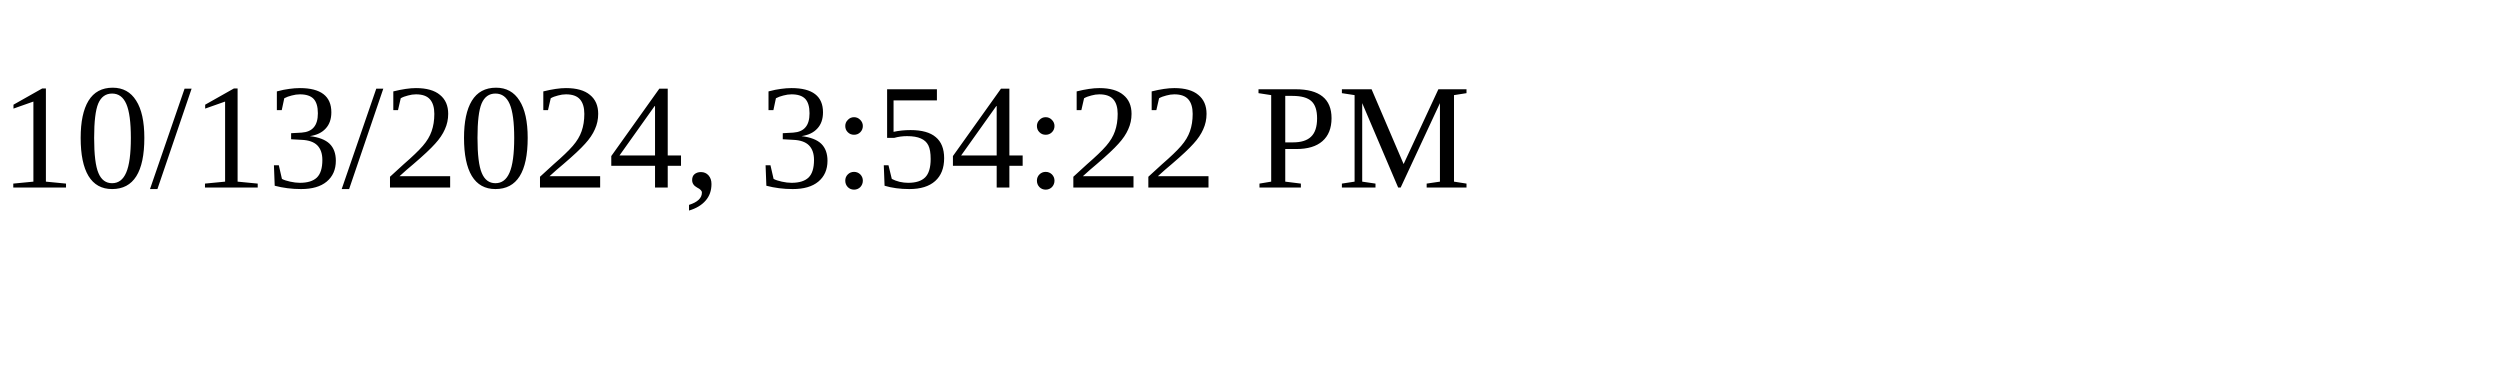
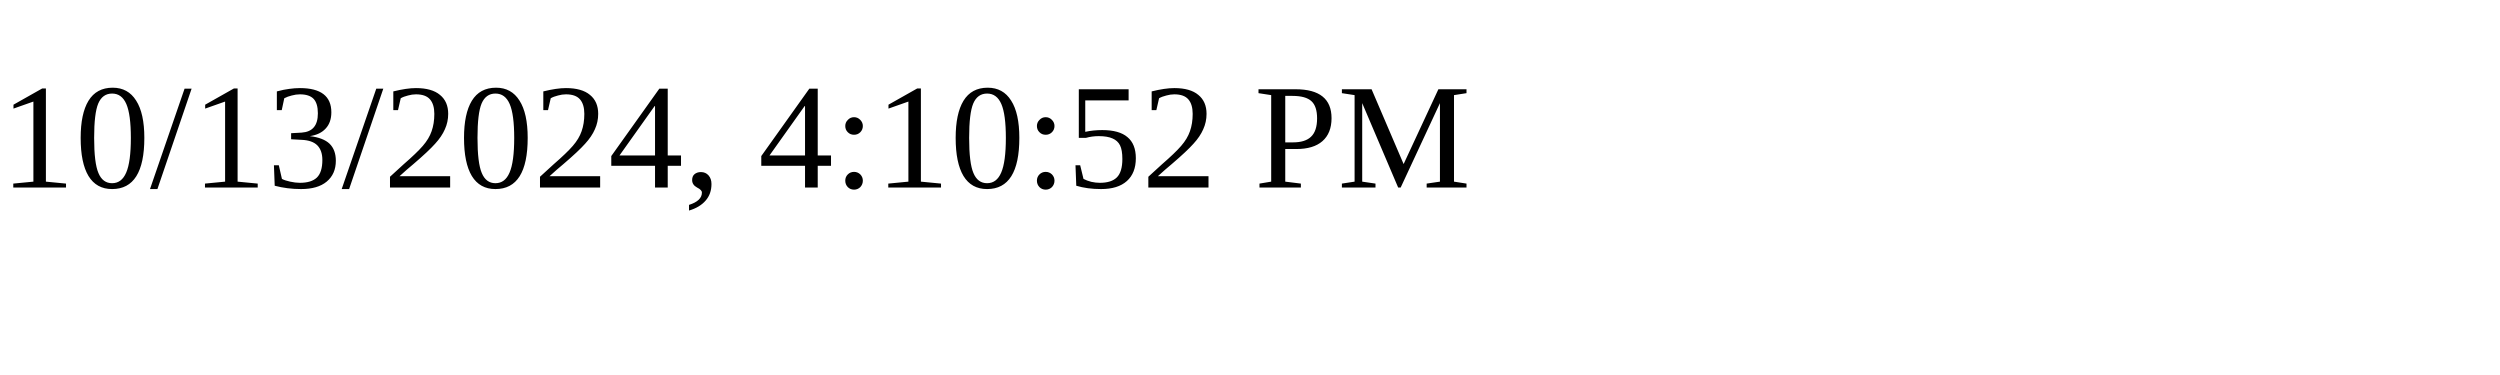
<svg xmlns="http://www.w3.org/2000/svg" height="30" width="200">
-   <text x="0" y="15">10/13/2024, 3:54:22 PM</text>
+   <text x="0" y="15">10/13/2024, 4:10:52 PM</text>
</svg>
